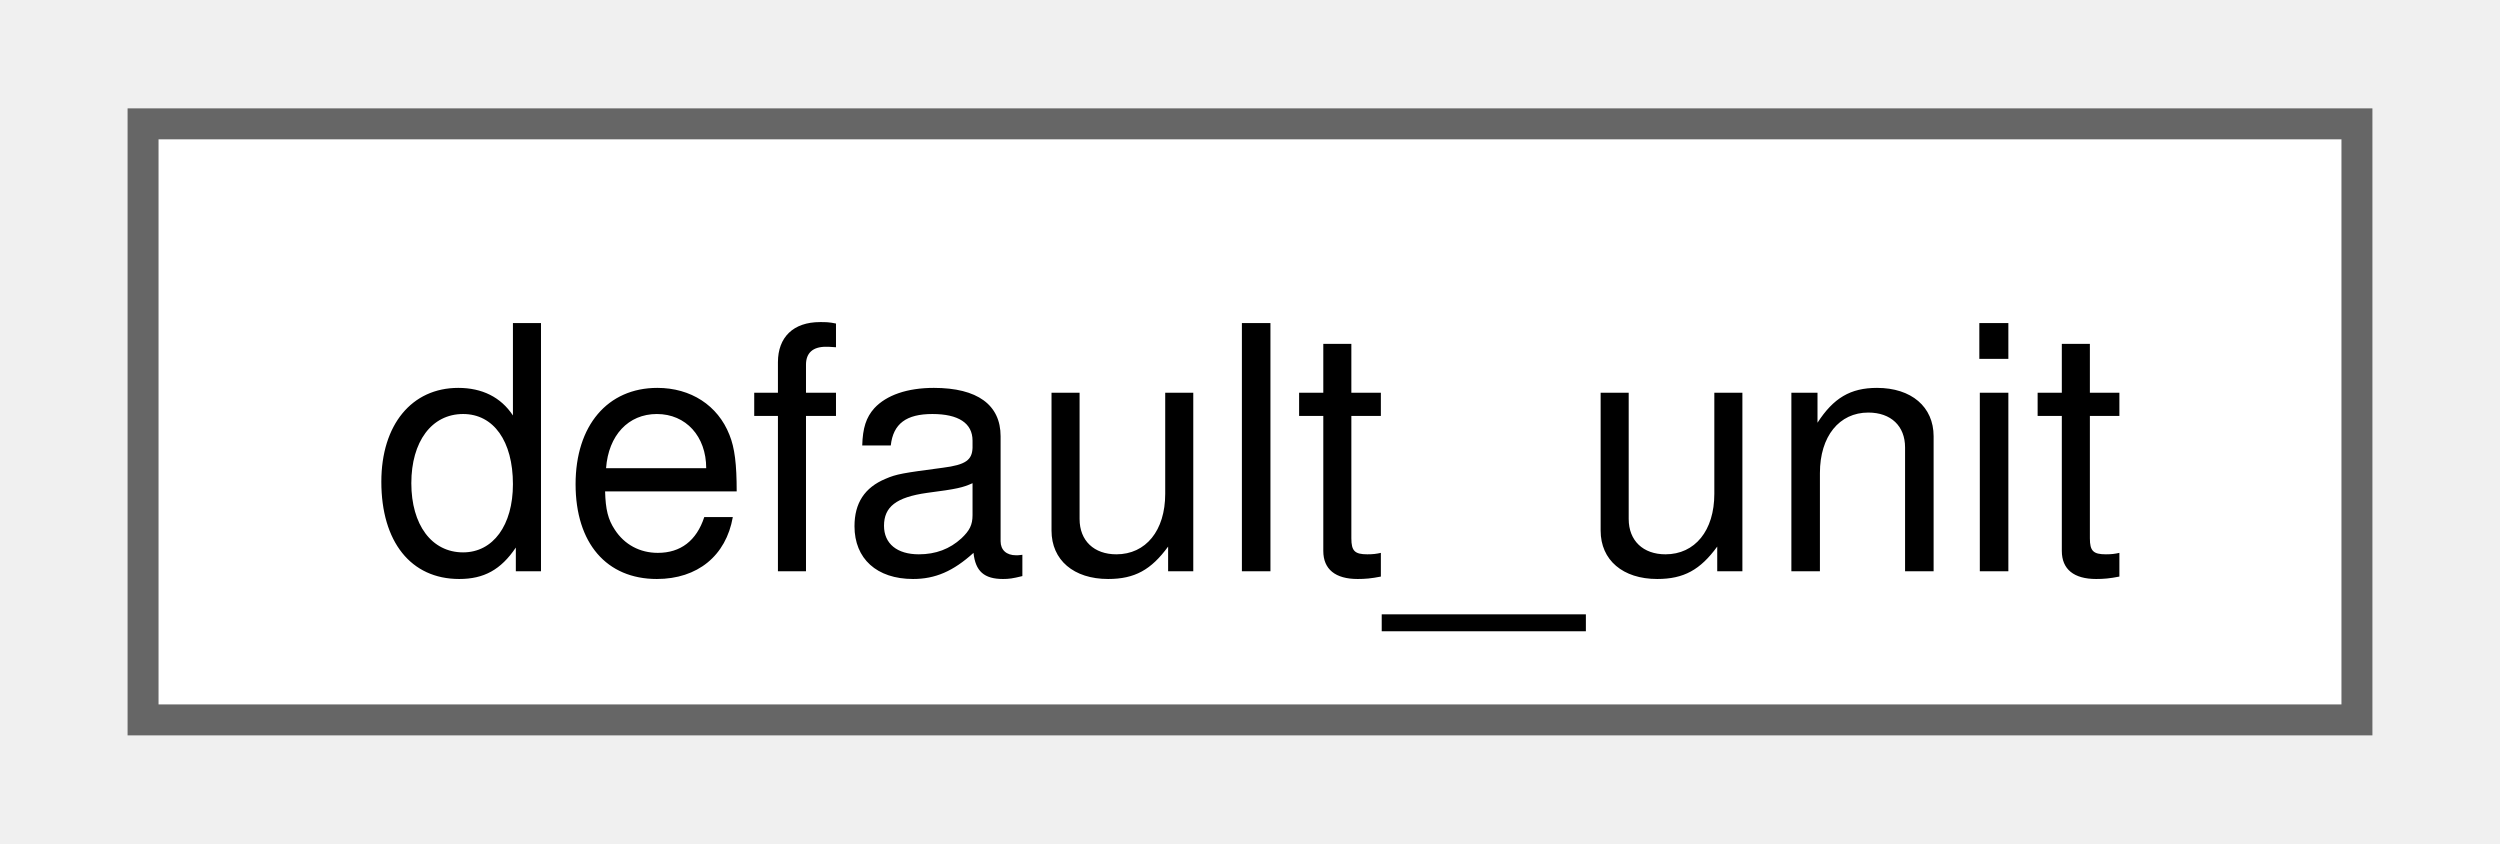
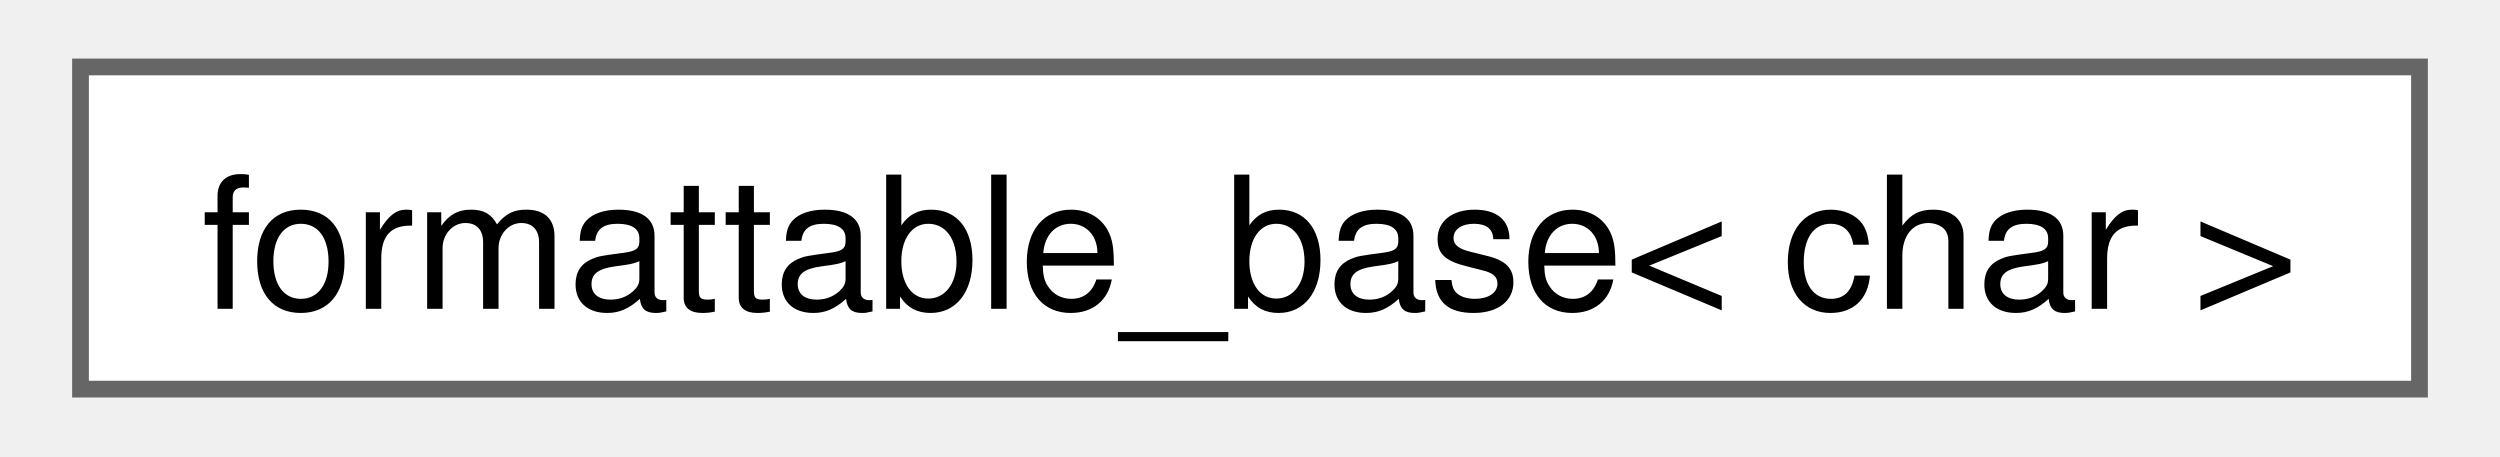
- <svg xmlns="http://www.w3.org/2000/svg" xmlns:xlink="http://www.w3.org/1999/xlink" width="80pt" height="27pt" viewBox="0.00 0.00 79.50 27.25">
+ <svg xmlns="http://www.w3.org/2000/svg" xmlns:xlink="http://www.w3.org/1999/xlink" width="148pt" height="27pt" viewBox="0.00 0.00 147.75 27.25">
  <g id="graph0" class="graph" transform="scale(1 1) rotate(0) translate(4 23.25)">
    <g id="Node000000" class="node">
      <g id="a_Node000000">
-         <a xlink:href="namespacefloppy_1_1math.html#structfloppy_1_1math_1_1default__unit" target="_top" xlink:title="Default unit of measurement.">
-           <polygon fill="white" stroke="#666666" points="71.5,-19.25 0,-19.25 0,0 71.5,0 71.5,-19.25" />
-           <text text-anchor="middle" x="35.75" y="-4.8" font-family="Helvetica,sans-Serif" font-size="11.00">default_unit</text>
+         <a xlink:href="structfloppy_1_1traits_1_1detail_1_1formattable__base.html" target="_top" xlink:title=" ">
+           <polygon fill="white" stroke="#666666" points="139.75,-19.25 0,-19.25 0,0 139.75,0 139.75,-19.25" />
+           <text text-anchor="middle" x="69.88" y="-4.8" font-family="Helvetica,sans-Serif" font-size="11.00">formattable_base&lt; char &gt;</text>
        </a>
      </g>
    </g>
  </g>
</svg>
